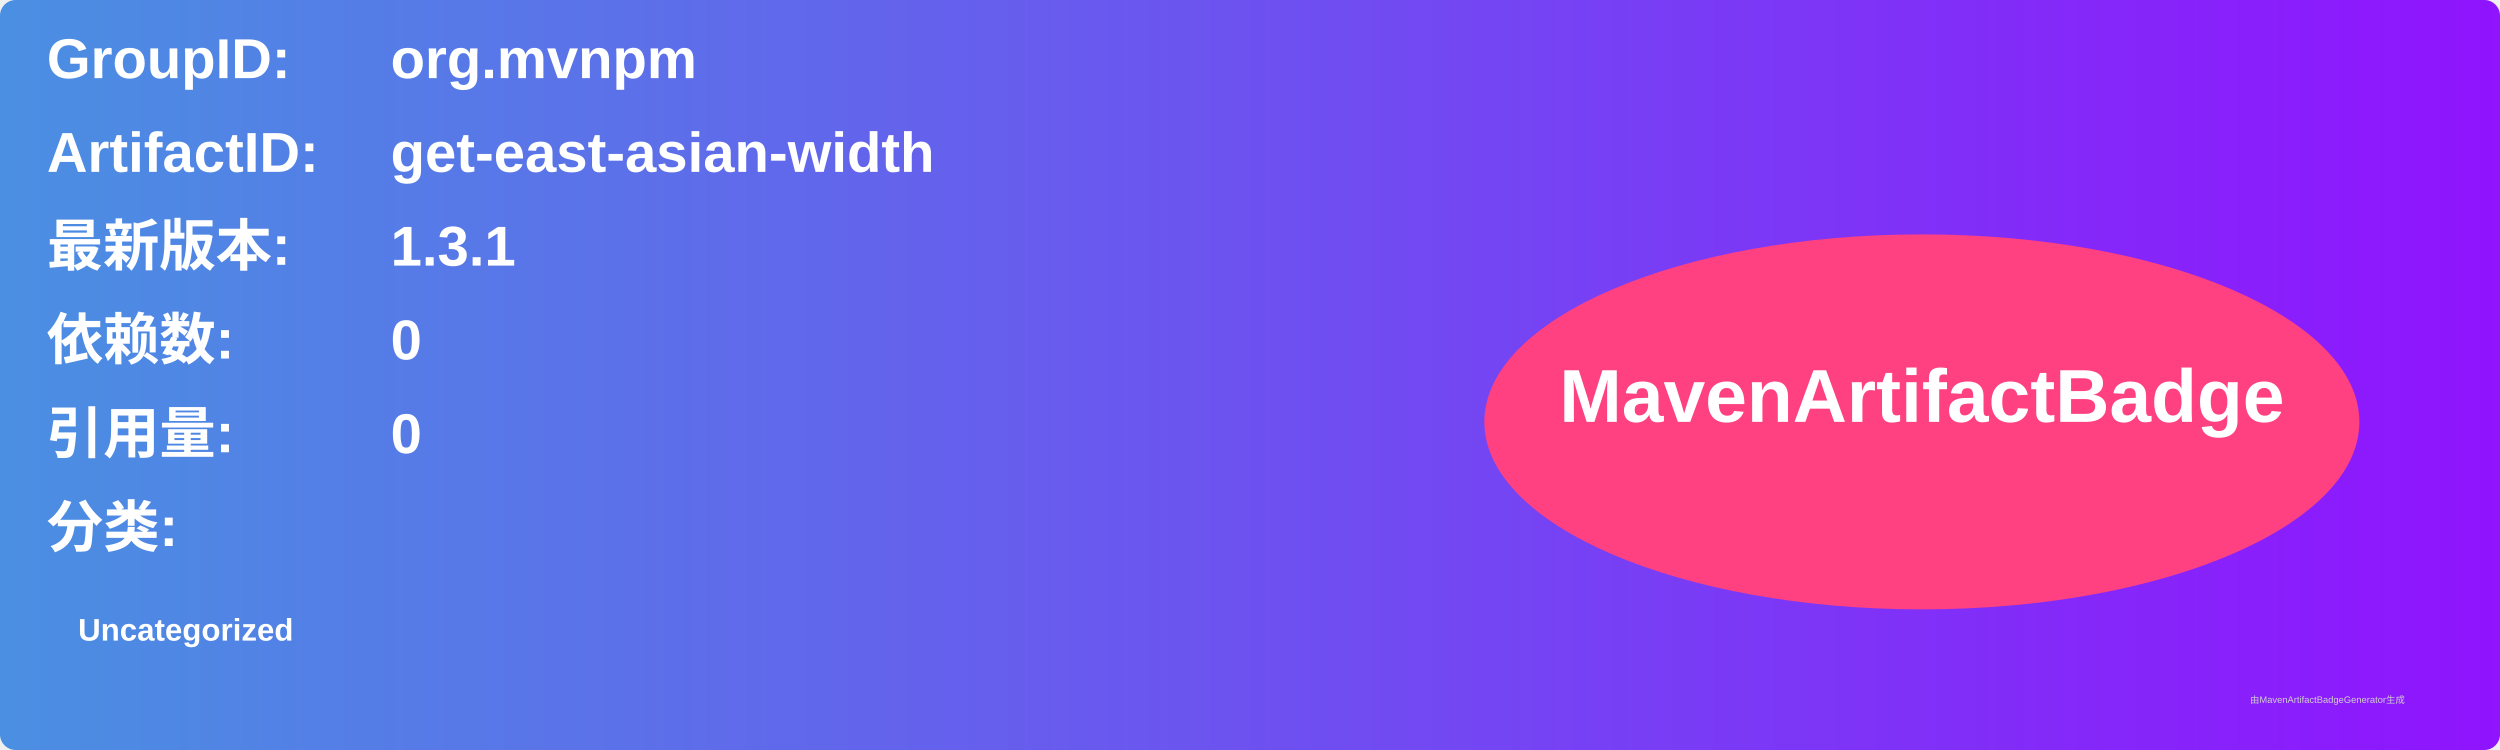
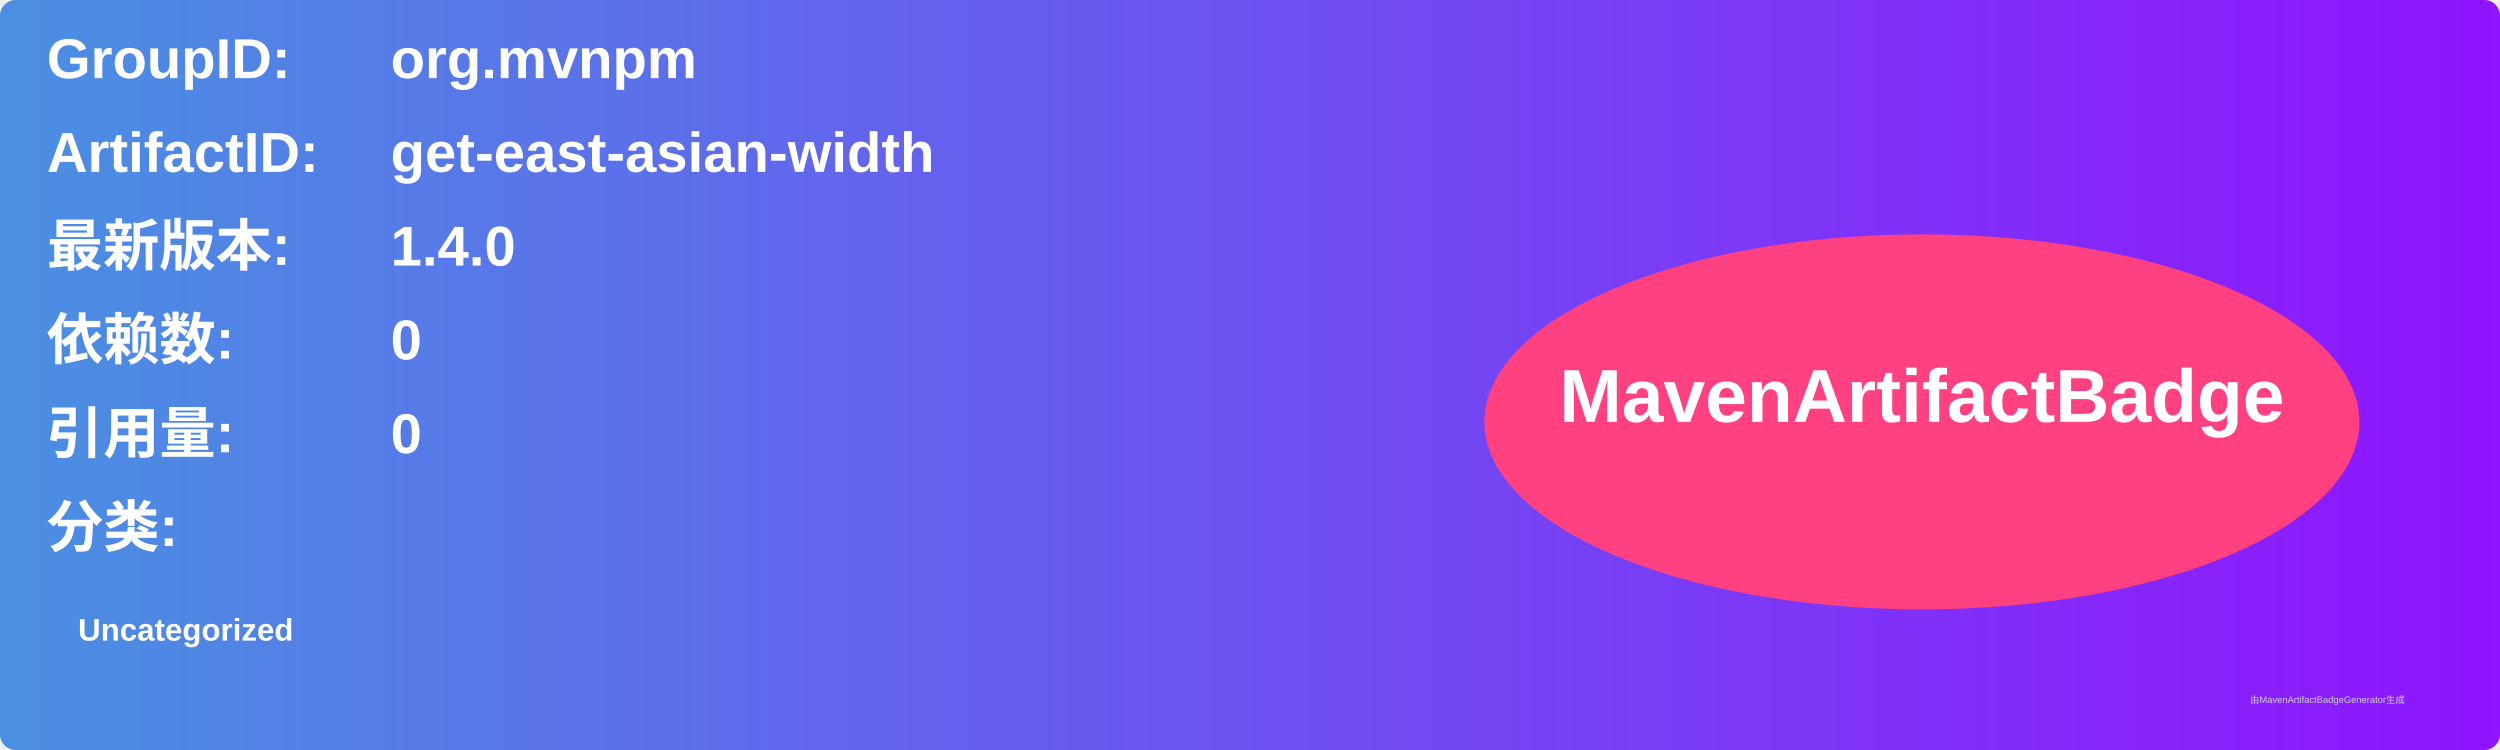
<svg xmlns="http://www.w3.org/2000/svg" width="800" height="240" viewBox="0 0 800 240">
  <linearGradient id="grad" x1="0%" y1="0%" x2="100%" y2="0%">
    <stop offset="0%" stop-color="#4a90e2" />
    <stop offset="100%" stop-color="#9013fe" />
  </linearGradient>
  <rect width="100%" height="100%" rx="5" ry="5" fill="url(#grad)" />
  <g transform="translate(15, 15)">
    <text x="0" y="10" font-family="Arial" font-size="18" fill="white" font-weight="bold" width="260">GroupID:</text>
    <text x="110" y="10" font-family="Arial" font-size="18" fill="white" font-weight="bold" width="460">org.mvnpm</text>
    <text x="0" y="40" font-family="Arial" font-size="18" fill="white" font-weight="bold" width="260">ArtifactID:</text>
    <text x="110" y="40" font-family="Arial" font-size="18" fill="white" font-weight="bold" width="460">get-east-asian-width</text>
    <text x="0" y="70" font-family="Arial" font-size="18" fill="white" font-weight="bold">最新版本:</text>
    <text x="110" y="70" font-family="Arial" font-size="18" fill="white" font-weight="bold">
-       <tspan font-weight="bold">1.3.1</tspan>
+       <tspan font-weight="bold">1.4.0</tspan>
    </text>
    <text x="0" y="100" font-family="Arial" font-size="18" fill="white" font-weight="bold">依赖数: </text>
    <text x="110" y="100" font-family="Arial" font-size="18" fill="white">
      <tspan font-weight="bold">0</tspan>
    </text>
    <text x="0" y="130" font-family="Arial" font-size="18" fill="white" font-weight="bold">引用量: </text>
    <text x="110" y="130" font-family="Arial" font-size="18" fill="white">
      <tspan font-weight="bold">0</tspan>
    </text>
    <text x="0" y="160" font-family="Arial" font-size="18" fill="white" font-weight="bold">分类:</text>
    <text x="10" y="190" font-family="Arial" font-size="10" fill="white">
      <tspan font-weight="bold">Uncategorized</tspan>
    </text>
    <ellipse cx="600" cy="120" rx="140" ry="60" fill="#ff4081" />
    <text x="600" y="120" text-anchor="middle" font-family="Arial" font-size="24" fill="white" font-weight="bold">MavenArtifactBadge</text>
  </g>
  <text x="720" y="225" font-family="Arial" font-size="3" fill="#d0d0d0">由MavenArtifactBadgeGenerator生成</text>
</svg>
